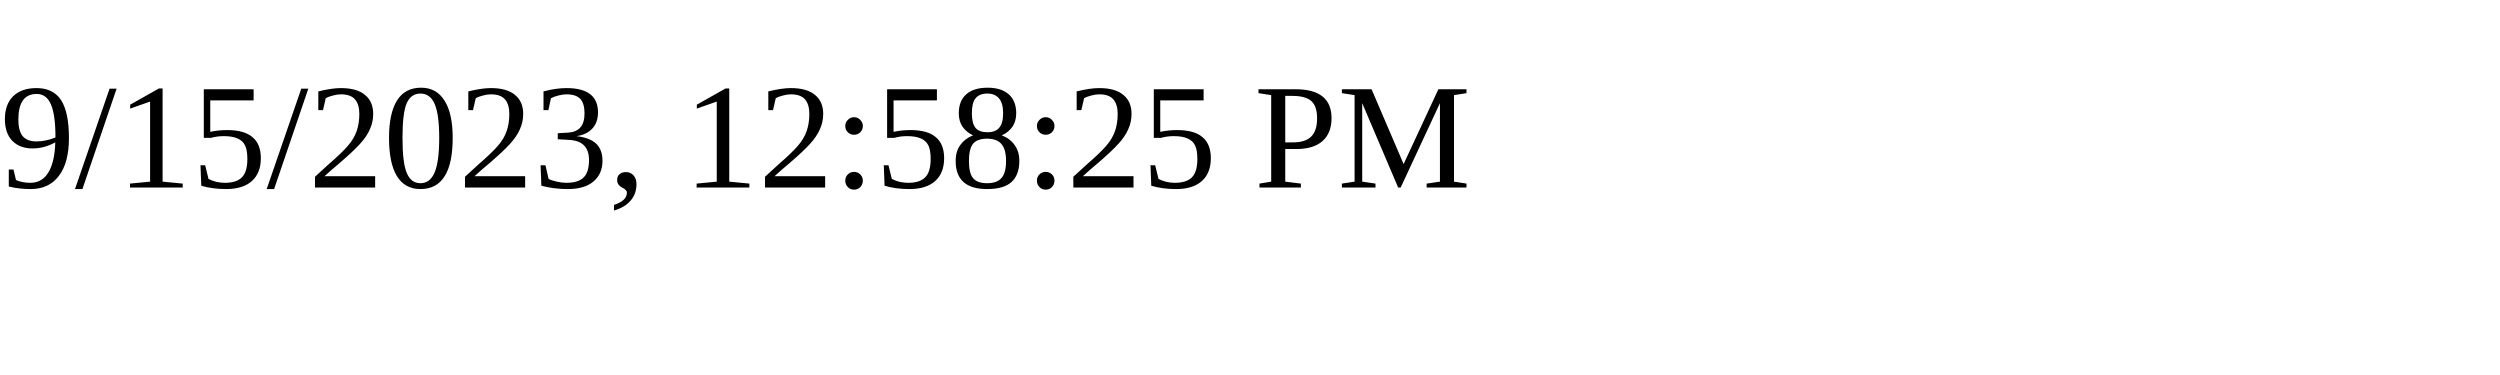
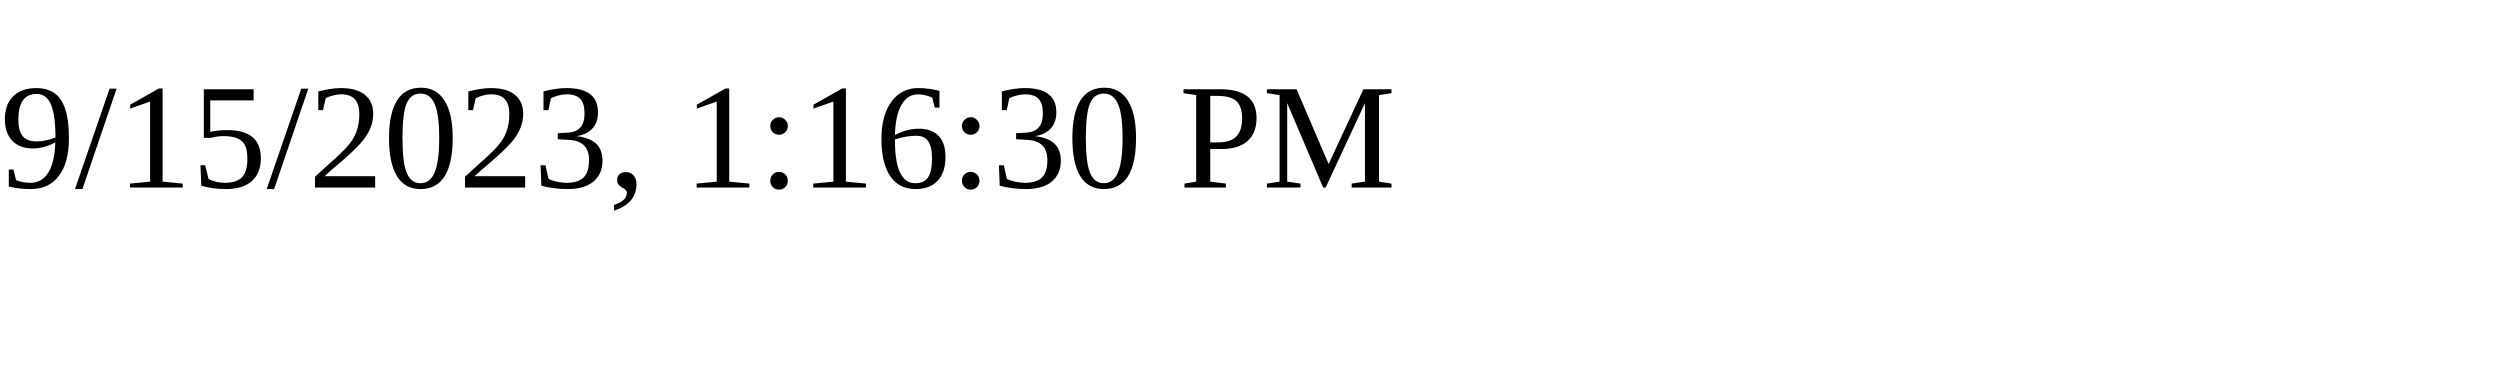
<svg xmlns="http://www.w3.org/2000/svg" height="30" width="200">
-   <text x="0" y="15">9/15/2023, 12:58:25 PM</text>
+   <text x="0" y="15">9/15/2023, 1:16:30 PM</text>
</svg>
